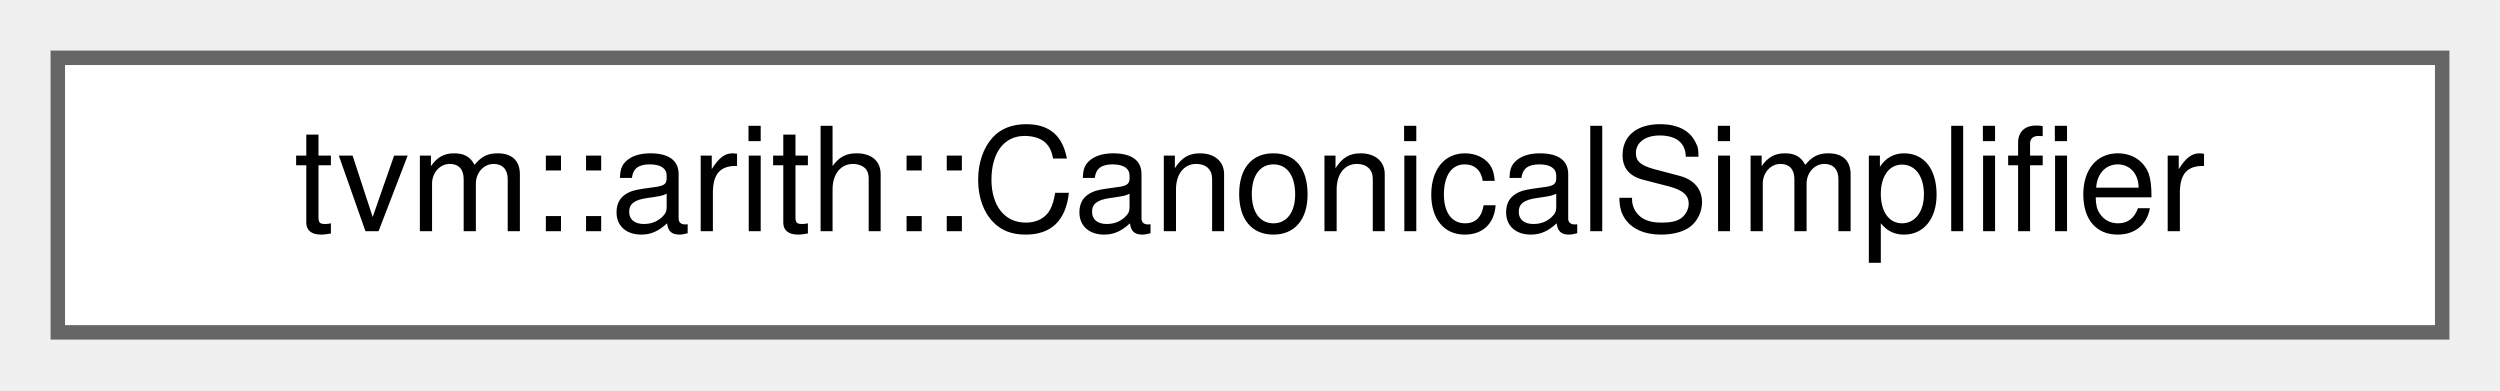
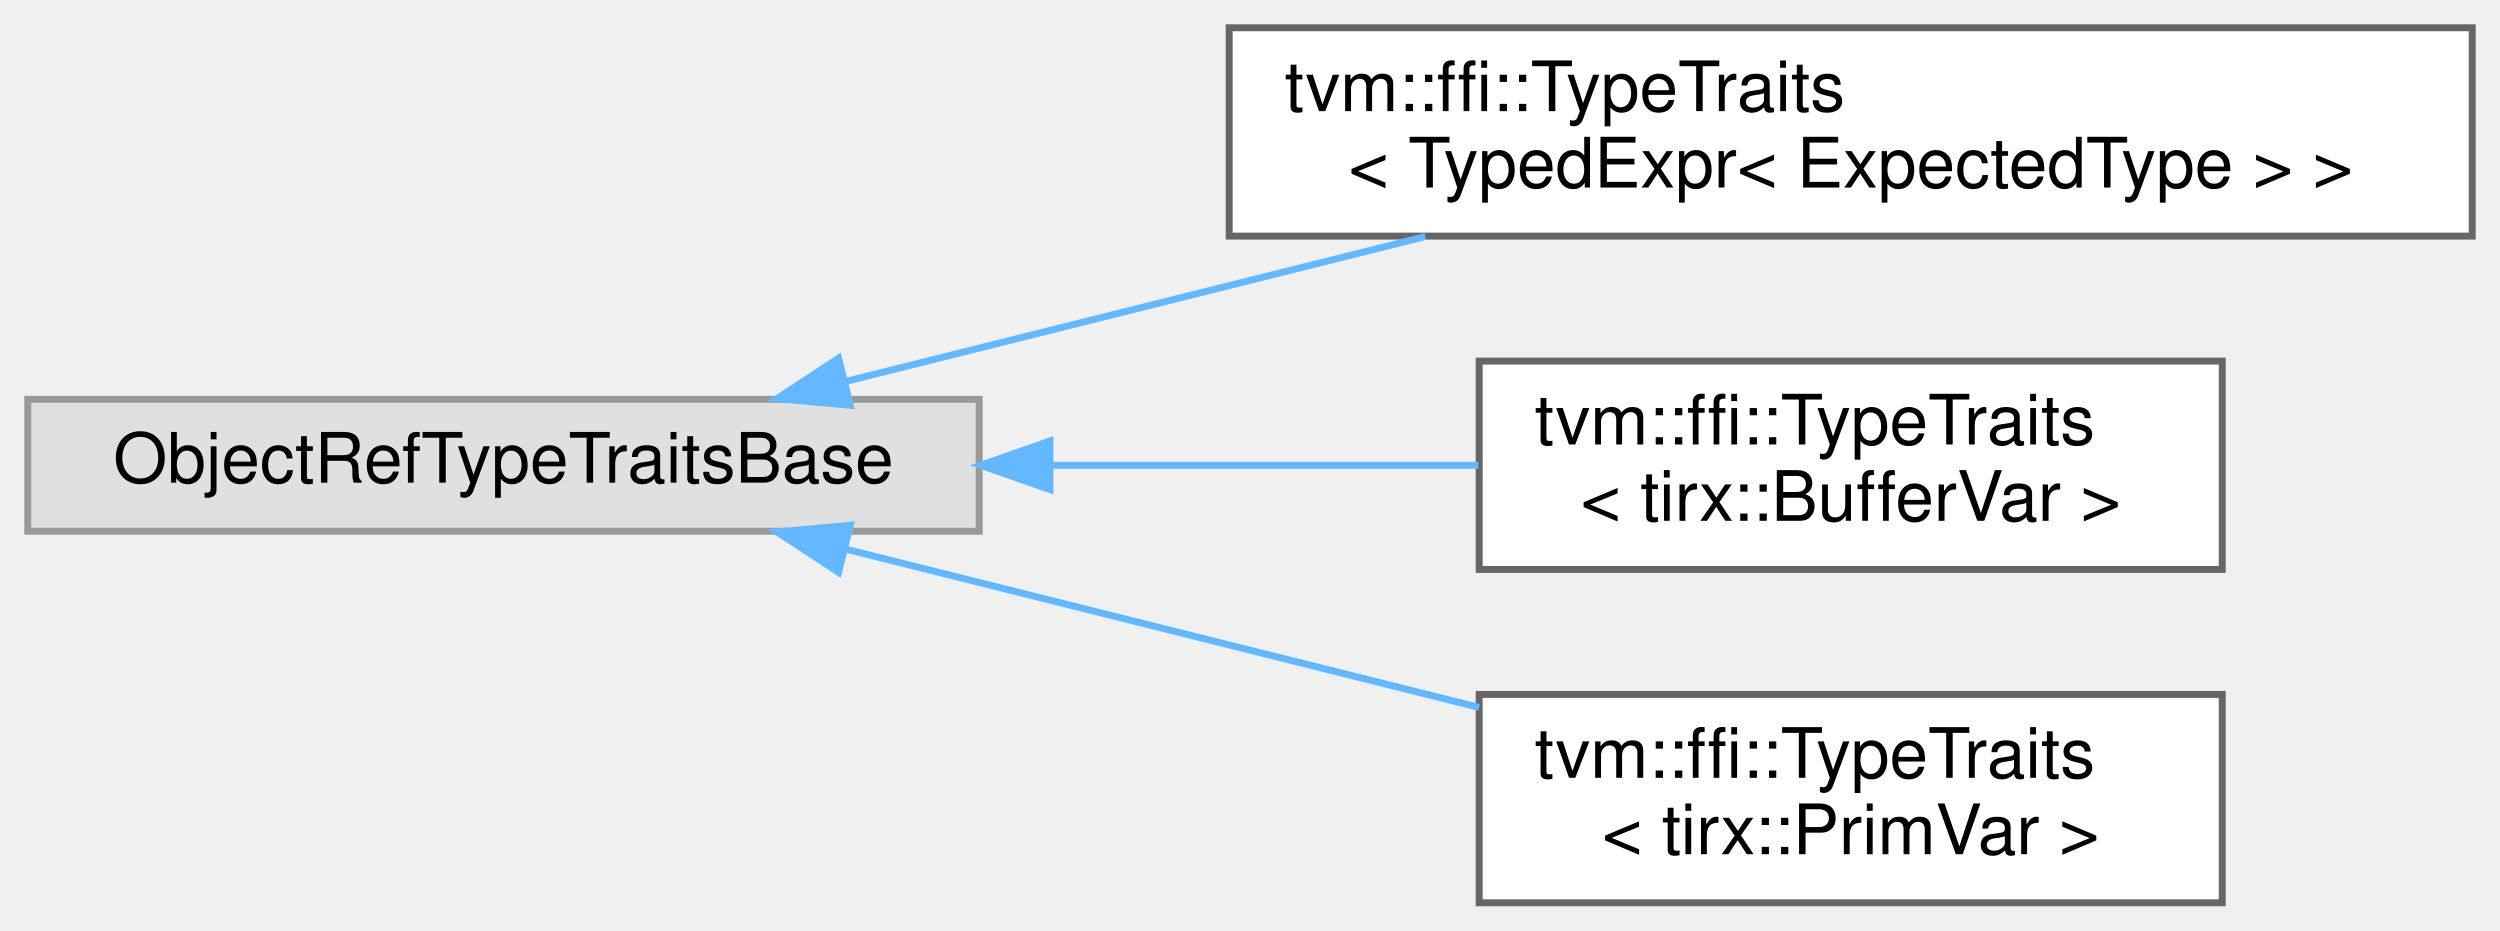
- <svg xmlns="http://www.w3.org/2000/svg" xmlns:xlink="http://www.w3.org/1999/xlink" width="173pt" height="27pt" viewBox="0.00 0.00 173.00 27.00">
-   <g id="graph0" class="graph" transform="scale(1 1) rotate(0) translate(4 23)">
+ <svg xmlns="http://www.w3.org/2000/svg" xmlns:xlink="http://www.w3.org/1999/xlink" width="360pt" height="134pt" viewBox="0.00 0.00 360.00 134.00">
+   <g id="graph0" class="graph" transform="scale(1 1) rotate(0) translate(4 130)">
    <g id="Node000000" class="node">
      <g id="a_Node000000">
-         <a xlink:href="classtvm_1_1arith_1_1CanonicalSimplifier.html" target="_top" xlink:title="Canonical-form based simplifier.">
-           <polygon fill="white" stroke="#666666" points="165,-19 0,-19 0,0 165,0 165,-19" />
-           <text text-anchor="middle" x="82.5" y="-7" font-family="Helvetica,sans-Serif" font-size="10.00">tvm::arith::CanonicalSimplifier</text>
+         <a xlink:title=" ">
+           <polygon fill="#e0e0e0" stroke="#999999" points="137,-72.5 0,-72.5 0,-53.5 137,-53.5 137,-72.5" />
+           <text text-anchor="middle" x="68.5" y="-60.5" font-family="Helvetica,sans-Serif" font-size="10.00">ObjectRefTypeTraitsBase</text>
+         </a>
+       </g>
+     </g>
+     <g id="Node000001" class="node">
+       <g id="a_Node000001">
+         <a xlink:href="structtvm_1_1ffi_1_1TypeTraits_3_01TypedExpr_3_01ExpectedType_01_4_01_4.html" target="_top" xlink:title=" ">
+           <polygon fill="white" stroke="#666666" points="352,-126 173,-126 173,-96 352,-96 352,-126" />
+           <text text-anchor="start" x="181" y="-114" font-family="Helvetica,sans-Serif" font-size="10.00">tvm::ffi::TypeTraits</text>
+           <text text-anchor="middle" x="262.5" y="-103" font-family="Helvetica,sans-Serif" font-size="10.00">&lt; TypedExpr&lt; ExpectedType &gt; &gt;</text>
+         </a>
+       </g>
+     </g>
+     <g id="edge695_Node000000_Node000001" class="edge">
+       <g id="a_edge695_Node000000_Node000001">
+         <a xlink:title=" ">
+           <path fill="none" stroke="#63b8ff" d="M117.64,-75.04C142.99,-81.37 174.31,-89.2 201.25,-95.94" />
+           <polygon fill="#63b8ff" stroke="#63b8ff" points="118.44,-71.63 107.89,-72.6 116.75,-78.42 118.44,-71.63" />
+         </a>
+       </g>
+     </g>
+     <g id="Node000002" class="node">
+       <g id="a_Node000002">
+         <a xlink:href="structtvm_1_1ffi_1_1TypeTraits_3_01tirx_1_1BufferVar_01_4.html" target="_top" xlink:title=" ">
+           <polygon fill="white" stroke="#666666" points="316,-78 209,-78 209,-48 316,-48 316,-78" />
+           <text text-anchor="start" x="217" y="-66" font-family="Helvetica,sans-Serif" font-size="10.00">tvm::ffi::TypeTraits</text>
+           <text text-anchor="middle" x="262.5" y="-55" font-family="Helvetica,sans-Serif" font-size="10.00">&lt; tirx::BufferVar &gt;</text>
+         </a>
+       </g>
+     </g>
+     <g id="edge696_Node000000_Node000002" class="edge">
+       <g id="a_edge696_Node000000_Node000002">
+         <a xlink:title=" ">
+           <path fill="none" stroke="#63b8ff" d="M147.25,-63C167.97,-63 189.87,-63 208.89,-63" />
+           <polygon fill="#63b8ff" stroke="#63b8ff" points="147.19,-59.5 137.19,-63 147.19,-66.5 147.19,-59.5" />
+         </a>
+       </g>
+     </g>
+     <g id="Node000003" class="node">
+       <g id="a_Node000003">
+         <a xlink:href="structtvm_1_1ffi_1_1TypeTraits_3_01tirx_1_1PrimVar_01_4.html" target="_top" xlink:title=" ">
+           <polygon fill="white" stroke="#666666" points="316,-30 209,-30 209,0 316,0 316,-30" />
+           <text text-anchor="start" x="217" y="-18" font-family="Helvetica,sans-Serif" font-size="10.00">tvm::ffi::TypeTraits</text>
+           <text text-anchor="middle" x="262.5" y="-7" font-family="Helvetica,sans-Serif" font-size="10.00">&lt; tirx::PrimVar &gt;</text>
+         </a>
+       </g>
+     </g>
+     <g id="edge697_Node000000_Node000003" class="edge">
+       <g id="a_edge697_Node000000_Node000003">
+         <a xlink:title=" ">
+           <path fill="none" stroke="#63b8ff" d="M117.78,-50.93C145.57,-43.98 180.52,-35.25 208.99,-28.13" />
+           <polygon fill="#63b8ff" stroke="#63b8ff" points="116.75,-47.58 107.89,-53.4 118.44,-54.37 116.75,-47.58" />
        </a>
      </g>
    </g>
  </g>
</svg>
